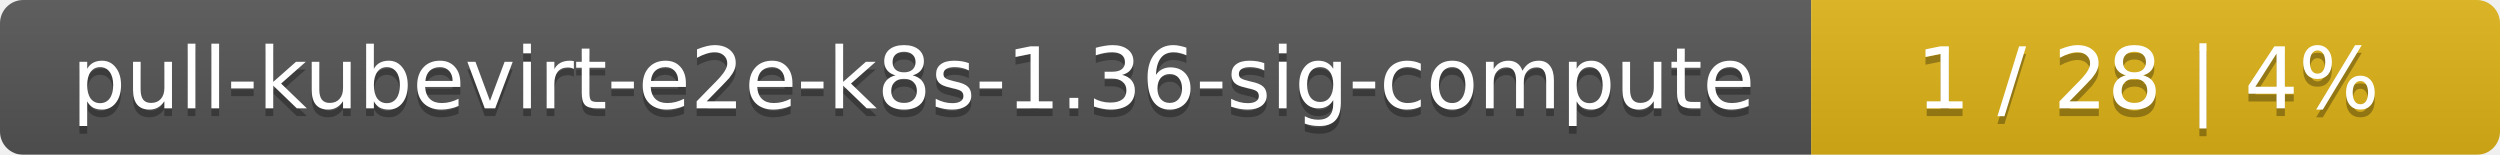
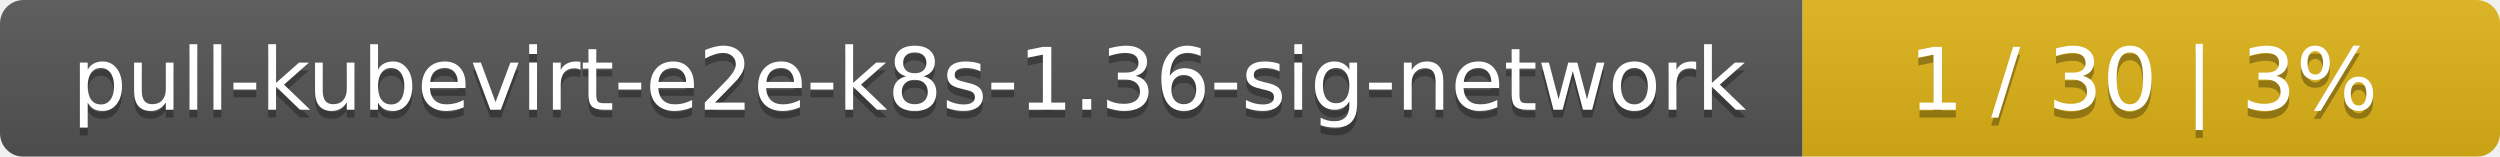
- <svg xmlns="http://www.w3.org/2000/svg" width="323" height="20">
+ <svg xmlns="http://www.w3.org/2000/svg" width="319" height="20">
  <linearGradient id="smooth" x2="0" y2="100%">
    <stop offset="0" stop-color="#bbb" stop-opacity=".1" />
    <stop offset="1" stop-opacity=".1" />
  </linearGradient>
  <mask id="round">
-     <rect width="323" height="20" rx="3" fill="#fff" />
+     <rect width="319" height="20" rx="3" fill="#fff" />
  </mask>
  <g mask="url(#round)">
-     <rect width="234" height="20" fill="#555" />
-     <rect x="234" width="89" height="20" fill="#dfb317" />
-     <rect width="323" height="20" fill="url(#smooth)" />
+     <rect width="230" height="20" fill="#555" />
+     <rect x="230" width="89" height="20" fill="#dfb317" />
+     <rect width="319" height="20" fill="url(#smooth)" />
  </g>
  <g fill="#fff" text-anchor="middle" font-family="DejaVu Sans,Verdana,Geneva,sans-serif" font-size="11">
-     <text x="118" y="15" fill="#010101" fill-opacity=".3">pull-kubevirt-e2e-k8s-1.36-sig-compute</text>
-     <text x="118" y="14">pull-kubevirt-e2e-k8s-1.36-sig-compute</text>
-     <text x="277.5" y="15" fill="#010101" fill-opacity=".3">1 / 28    |    4%</text>
-     <text x="277.5" y="14">1 / 28    |    4%</text>
+     <text x="116" y="15" fill="#010101" fill-opacity=".3">pull-kubevirt-e2e-k8s-1.36-sig-network</text>
+     <text x="116" y="14">pull-kubevirt-e2e-k8s-1.36-sig-network</text>
+     <text x="273.5" y="15" fill="#010101" fill-opacity=".3">1 / 30    |    3%</text>
+     <text x="273.5" y="14">1 / 30    |    3%</text>
  </g>
</svg>
